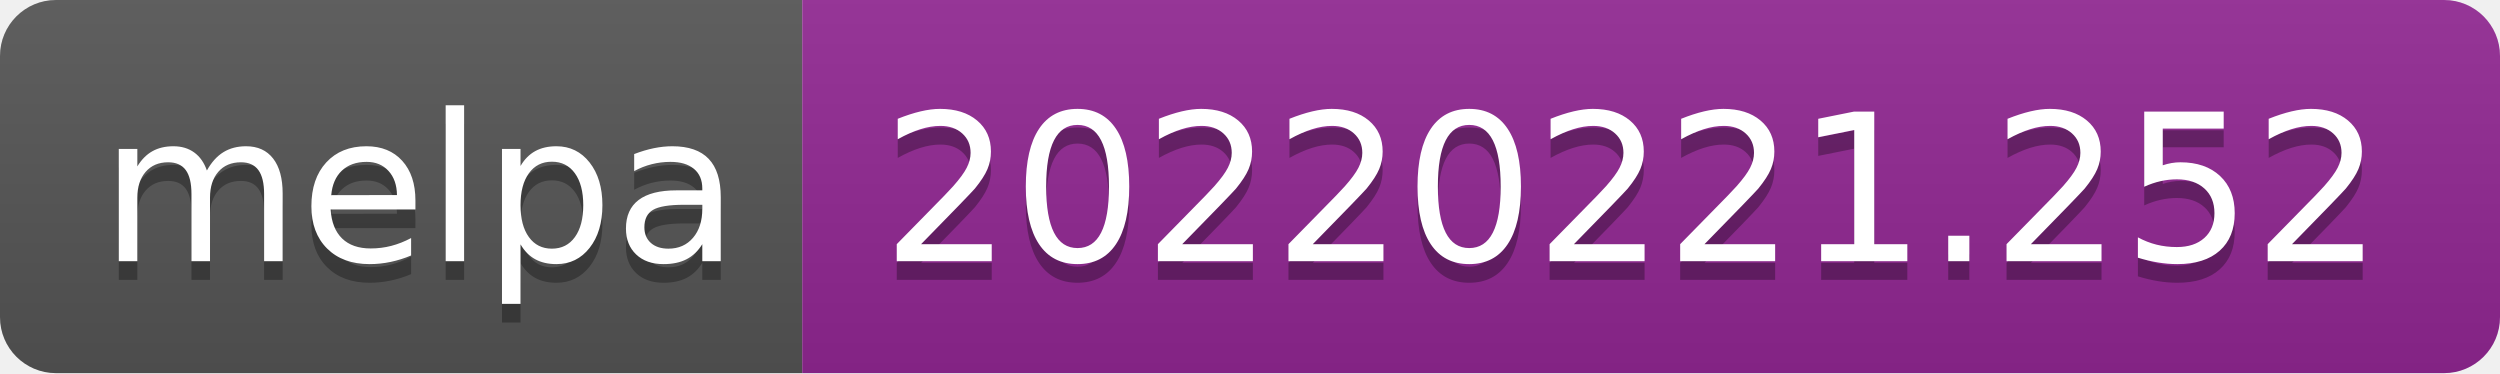
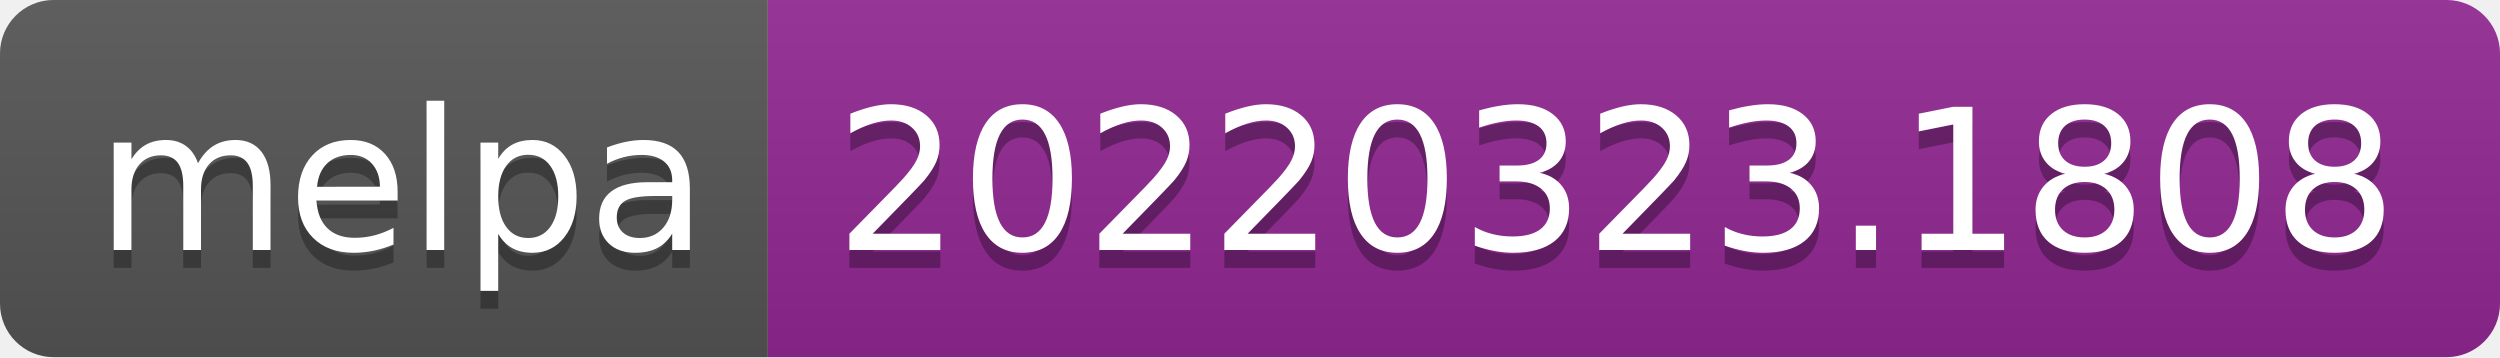
- <svg xmlns="http://www.w3.org/2000/svg" width="134" height="20" role="img" aria-label="melpa: 20220221.252">
+ <svg xmlns="http://www.w3.org/2000/svg" width="140" height="20" role="img" aria-label="melpa: 20220323.1808">
  <linearGradient id="s" x2="0" y2="100%">
    <stop offset="0" stop-color="#bbb" stop-opacity=".1" />
    <stop offset="1" stop-opacity=".1" />
  </linearGradient>
  <clipPath id="r">
-     <rect width="134" height="20" rx="3" fill="#fff" />
+     <rect width="140" height="20" rx="3" fill="#fff" />
  </clipPath>
  <g clip-path="url(#r)">
    <rect width="43" height="20" fill="#555" />
-     <rect x="43" width="91" height="20" fill="#922793" />
-     <rect width="134" height="20" fill="url(#s)" />
+     <rect x="43" width="97" height="20" fill="#922793" />
+     <rect width="140" height="20" fill="url(#s)" />
  </g>
  <g fill="#fff" text-anchor="middle" font-family="Verdana,Geneva,DejaVu Sans,sans-serif" text-rendering="geometricPrecision" font-size="110">
    <text aria-hidden="true" x="225" y="150" fill="#010101" fill-opacity=".3" transform="scale(.1)" textLength="330">melpa</text>
    <text x="225" y="140" transform="scale(.1)" fill="#fff" textLength="330">melpa</text>
-     <text aria-hidden="true" x="875" y="150" fill="#010101" fill-opacity=".3" transform="scale(.1)" textLength="810">20220221.252</text>
-     <text x="875" y="140" transform="scale(.1)" fill="#fff" textLength="810">20220221.252</text>
+     <text aria-hidden="true" x="905" y="150" fill="#010101" fill-opacity=".3" transform="scale(.1)" textLength="870">20220323.1808</text>
+     <text x="905" y="140" transform="scale(.1)" fill="#fff" textLength="870">20220323.1808</text>
  </g>
</svg>
